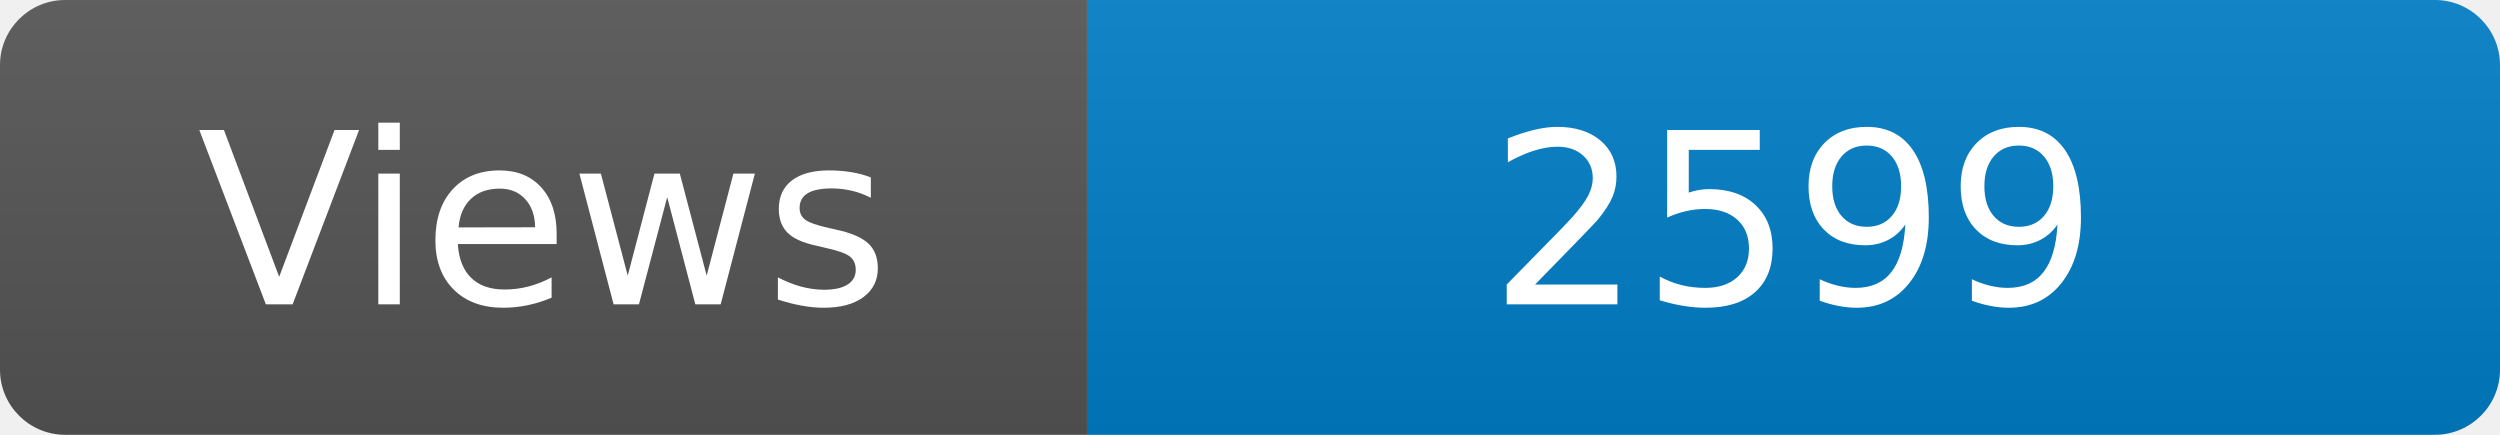
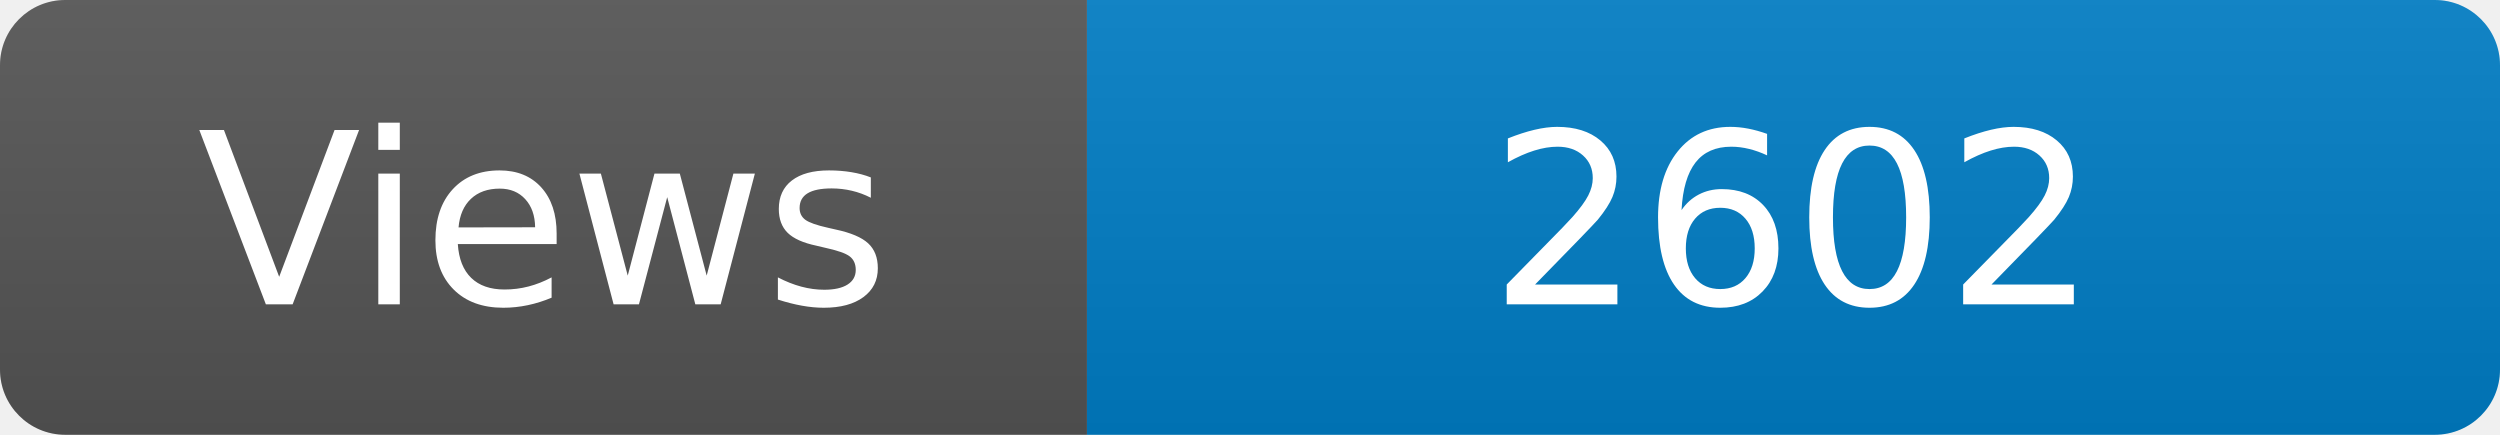
<svg xmlns="http://www.w3.org/2000/svg" width="115" height="20" role="img" aria-label="Maintained?: yes">
  <linearGradient id="s" x2="0" y2="100%">
    <stop offset="0" stop-color="#bbb" stop-opacity=".1" />
    <stop offset="1" stop-opacity=".1" />
  </linearGradient>
  <clipPath id="r">
    <rect width="115" height="20" rx="3" fill="#fff" />
  </clipPath>
  <g clip-path="url(#r)">
    <rect width="50" height="20" fill="#555" />
    <rect x="50" width="160" height="20" fill="#007ec6" />
    <rect width="115" height="20" fill="url(#s)" />
  </g>
  <g fill="#fff" text-anchor="middle" font-family="Verdana,Geneva,DejaVu Sans,sans-serif" font-size="110">
    <text x="250" y="140" transform="scale(.1)" fill="#fff">Views</text>
-     <text x="825" y="140" transform="scale(.1)" fill="#fff">2599</text>
+     <text x="825" y="140" transform="scale(.1)" fill="#fff">2602</text>
  </g>
</svg>
